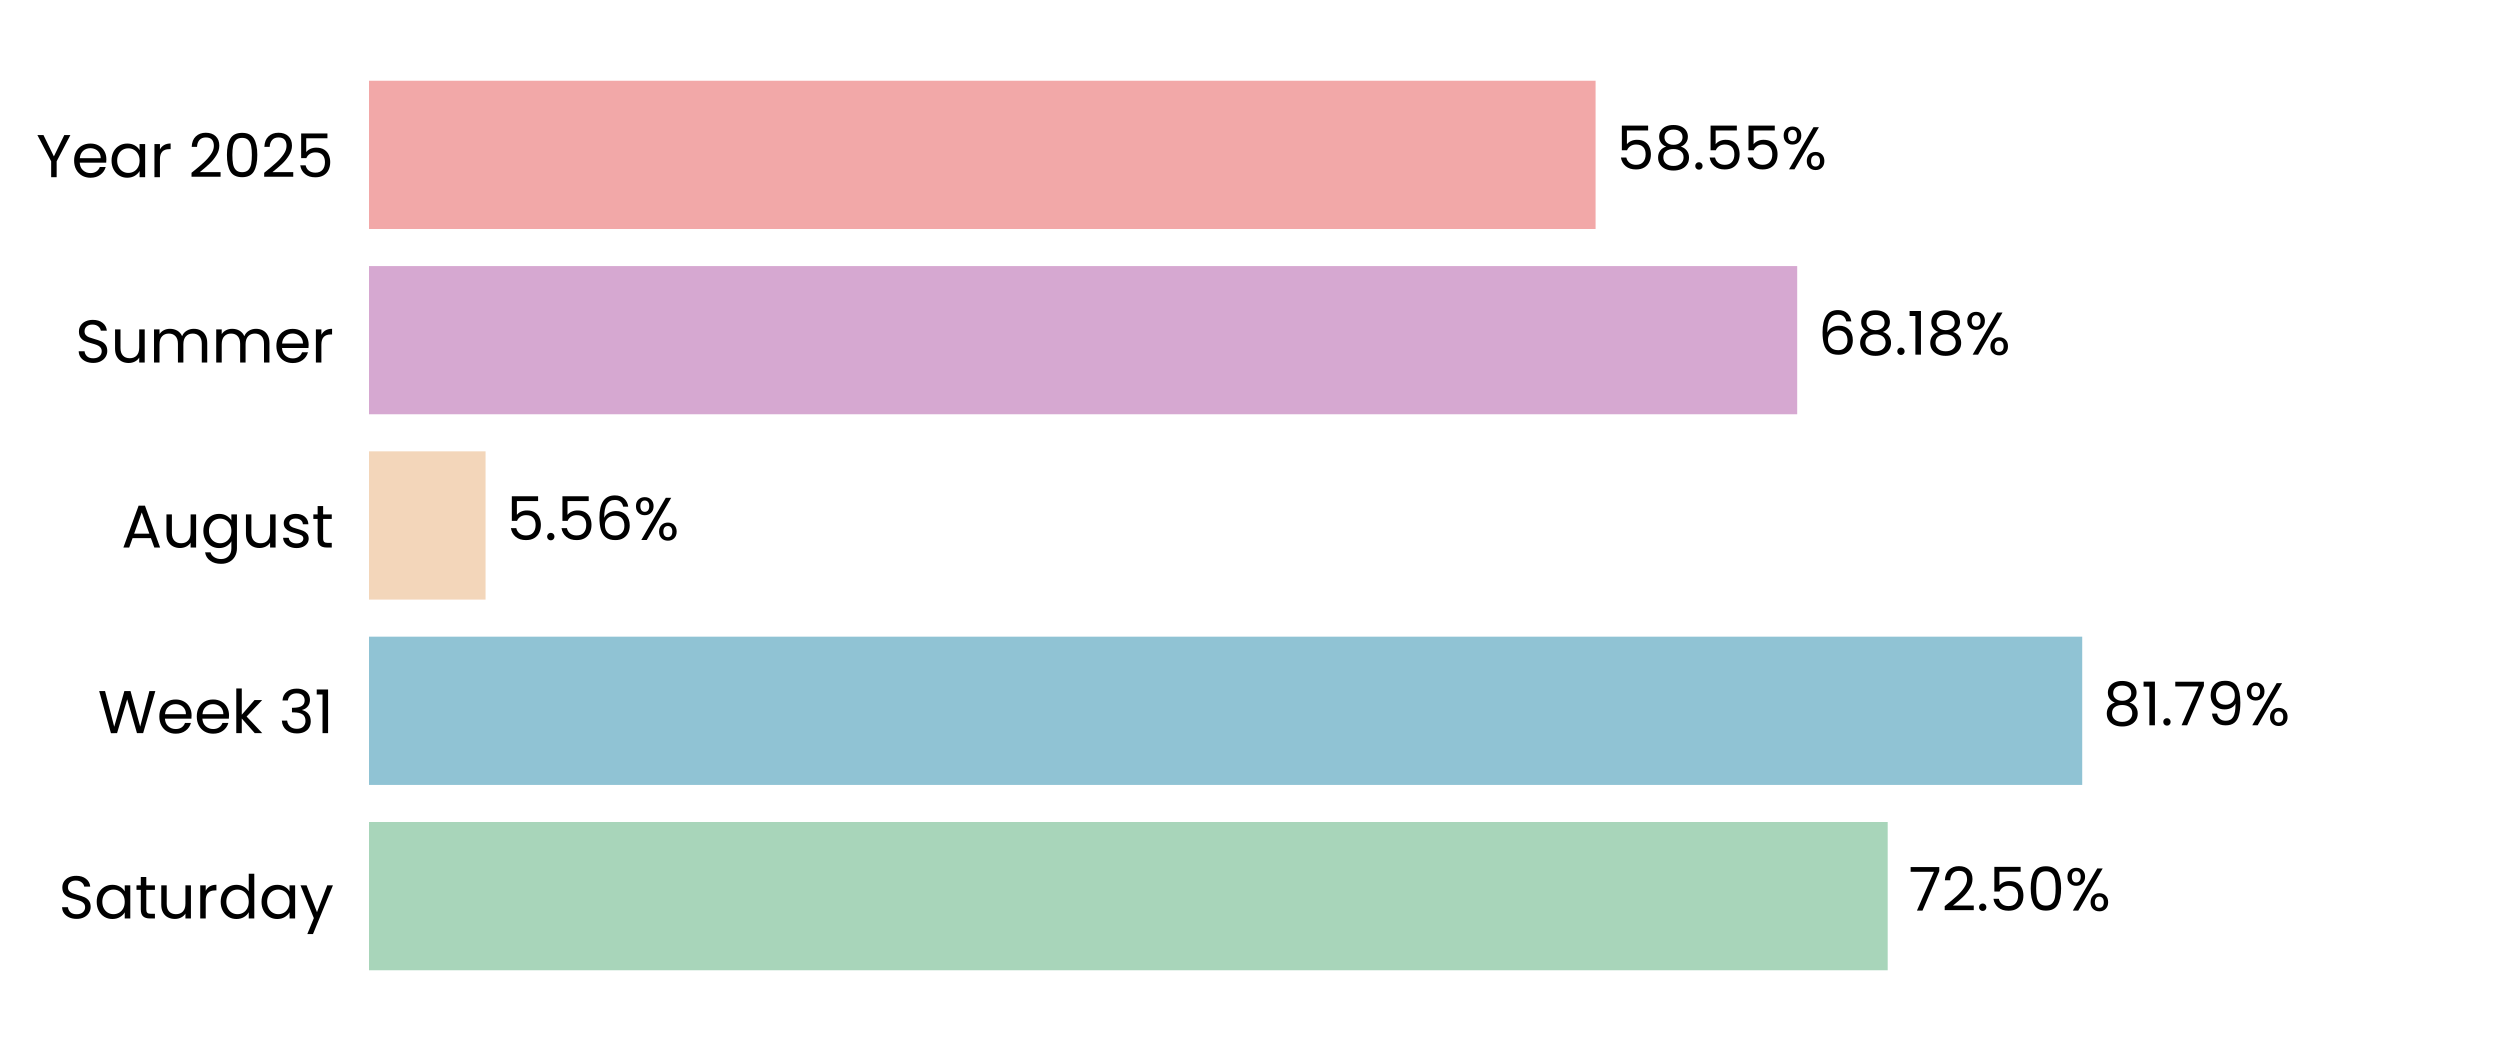
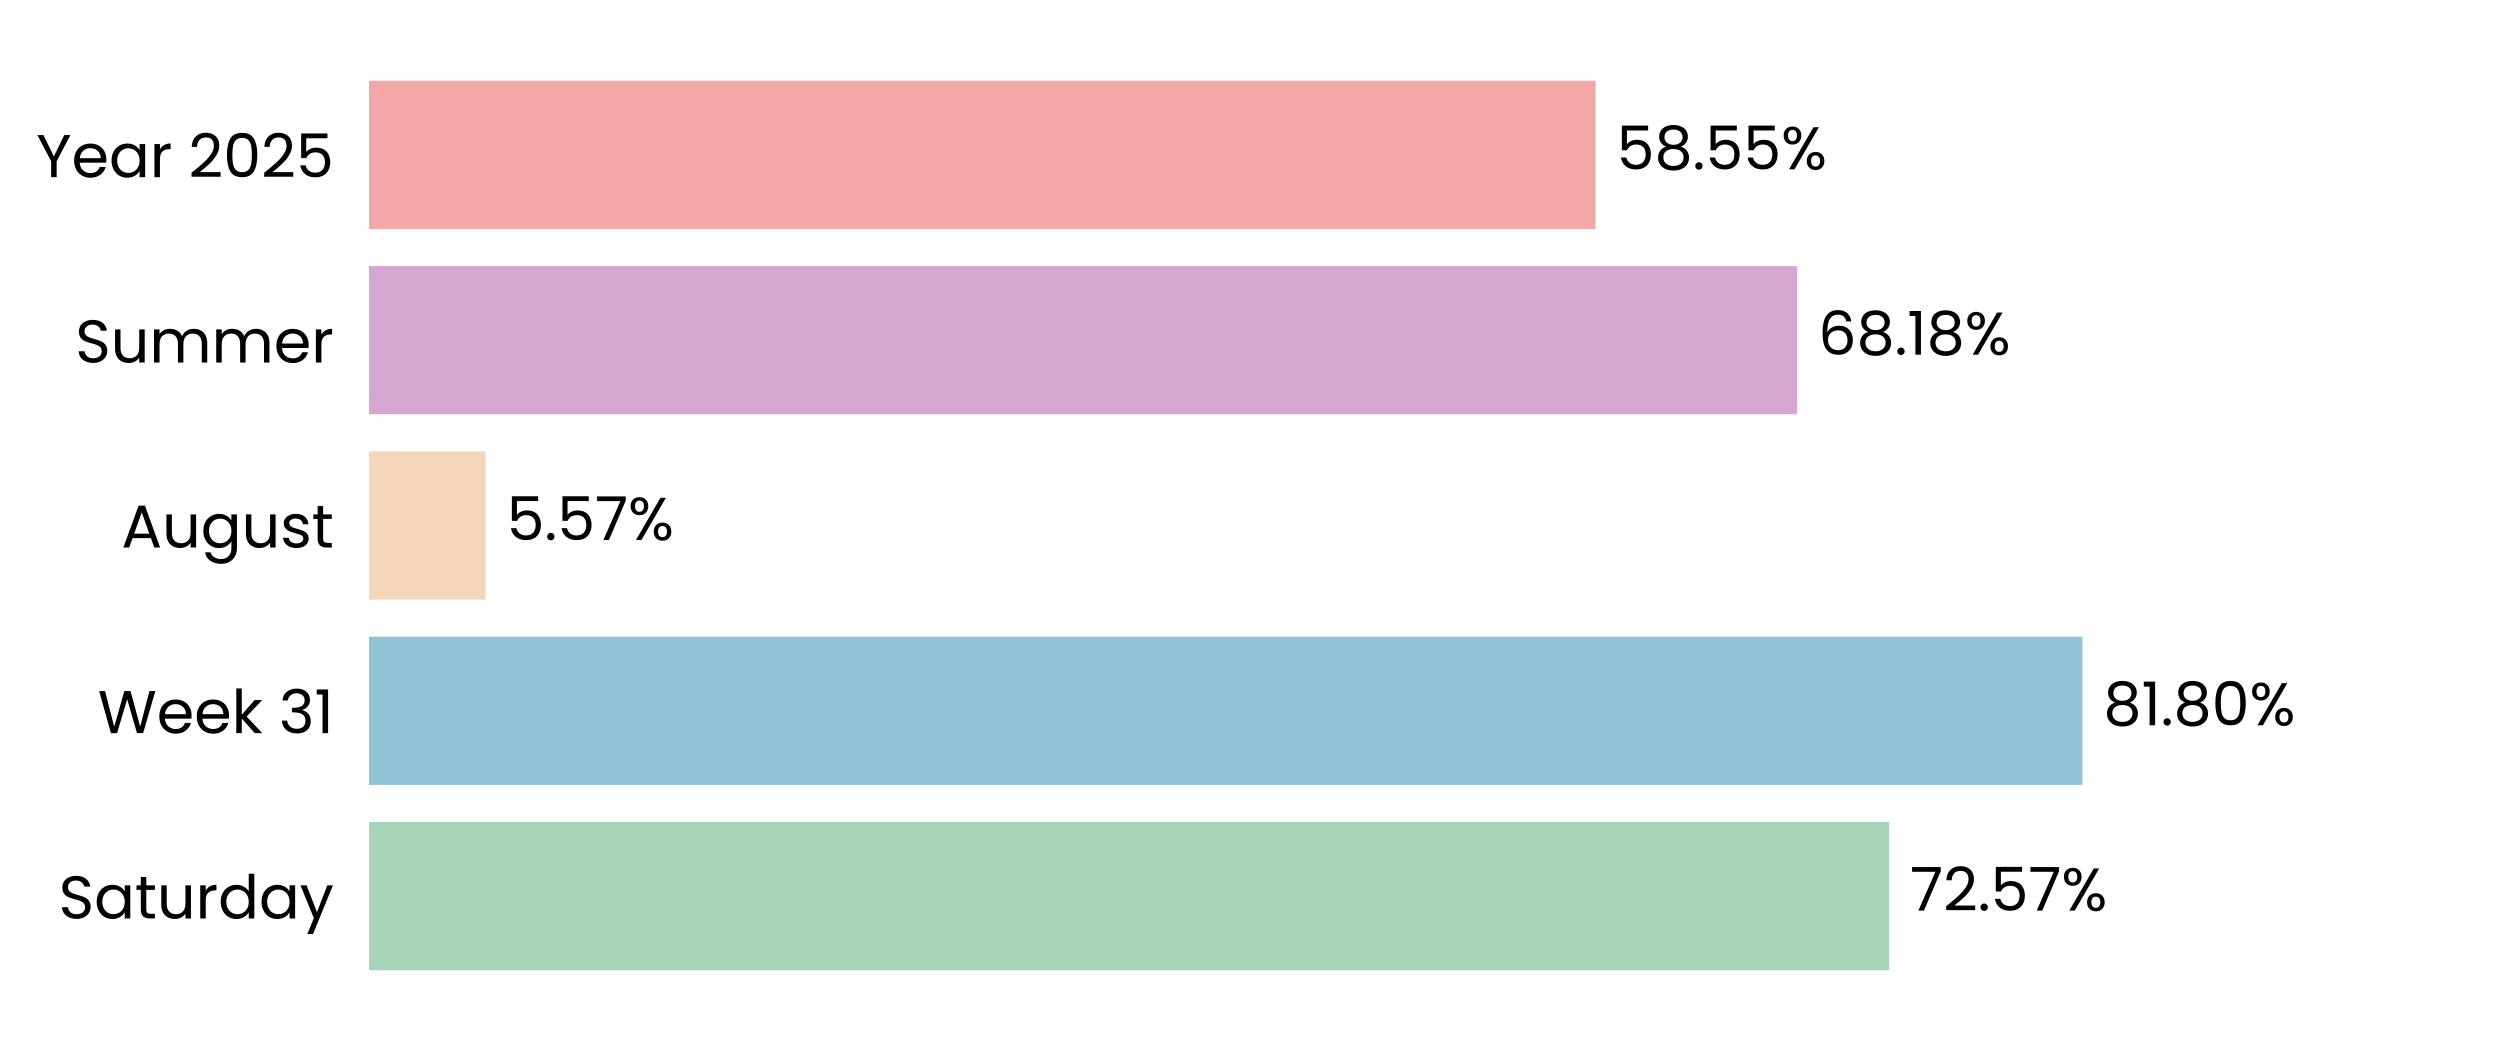
<svg xmlns="http://www.w3.org/2000/svg" xmlns:xlink="http://www.w3.org/1999/xlink" width="496.691pt" height="208.8pt" viewBox="0 0 496.691 208.8" version="1.1">
  <defs>
    <style type="text/css">*{stroke-linejoin: round; stroke-linecap: butt}</style>
  </defs>
  <g id="figure_1">
    <g id="patch_1">
      <path d="M 0 208.8  L 496.691 208.8  L 496.691 0  L 0 0  L 0 208.8  z " style="fill: none" />
    </g>
    <g id="axes_1">
      <g id="patch_2">
        <path d="M 73.311 201.6  L 489.491 201.6  L 489.491 7.2  L 73.311 7.2  L 73.311 201.6  z " style="fill: none" />
      </g>
      <g id="patch_3">
-         <path d="M 73.311 192.764  L 375.042 192.764  L 375.042 163.309  L 73.311 163.309  z " clip-path="url(#pf752b53b0f)" style="fill: #a8d5ba" />
+         <path d="M 73.311 192.764  L 375.331 192.764  L 375.331 163.309  L 73.311 163.309  z " clip-path="url(#p95c7da1817)" style="fill: #a8d5ba" />
      </g>
      <g id="patch_4">
-         <path d="M 73.311 155.945  L 413.687 155.945  L 413.687 126.491  L 73.311 126.491  z " clip-path="url(#pf752b53b0f)" style="fill: #90c3d4" />
+         <path d="M 73.311 155.945  L 413.728 155.945  L 413.728 126.491  L 73.311 126.491  z " clip-path="url(#p95c7da1817)" style="fill: #90c3d4" />
      </g>
      <g id="patch_5">
-         <path d="M 73.311 119.127  L 96.47 119.127  L 96.47 89.673  L 73.311 89.673  z " clip-path="url(#pf752b53b0f)" style="fill: #f3d6ba" />
+         <path d="M 73.311 119.127  L 96.479 119.127  L 96.479 89.673  L 73.311 89.673  z " clip-path="url(#p95c7da1817)" style="fill: #f3d6ba" />
      </g>
      <g id="patch_6">
-         <path d="M 73.311 82.309  L 357.06 82.309  L 357.06 52.855  L 73.311 52.855  z " clip-path="url(#pf752b53b0f)" style="fill: #d6a8d1" />
+         <path d="M 73.311 82.309  L 357.063 82.309  L 357.063 52.855  L 73.311 52.855  z " clip-path="url(#p95c7da1817)" style="fill: #d6a8d1" />
      </g>
      <g id="patch_7">
-         <path d="M 73.311 45.491  L 317.005 45.491  L 317.005 16.036  L 73.311 16.036  z " clip-path="url(#pf752b53b0f)" style="fill: #f2a8a8" />
+         <path d="M 73.311 45.491  L 317.005 45.491  L 317.005 16.036  L 73.311 16.036  z " clip-path="url(#p95c7da1817)" style="fill: #f2a8a8" />
      </g>
      <g id="matplotlib.axis_1">
        <g id="ytick_1">
          <g id="text_1">
            <g transform="translate(11.65312 182.4764) scale(0.12 -0.12)">
              <defs>
                <path id="Poppins-Regular-53" d="M 1907 -45  Q 1466 -45 1117 112  Q 768 269 569 547  Q 371 826 365 1190  L 986 1190  Q 1018 877 1245 662  Q 1472 448 1907 448  Q 2323 448 2563 656  Q 2803 864 2803 1190  Q 2803 1446 2662 1606  Q 2522 1766 2310 1849  Q 2099 1933 1741 2029  Q 1299 2144 1033 2259  Q 768 2374 579 2620  Q 390 2867 390 3283  Q 390 3648 576 3929  Q 762 4211 1098 4364  Q 1434 4518 1869 4518  Q 2496 4518 2896 4204  Q 3296 3891 3347 3373  L 2707 3373  Q 2675 3629 2438 3824  Q 2202 4019 1811 4019  Q 1446 4019 1216 3830  Q 986 3642 986 3302  Q 986 3059 1123 2905  Q 1261 2752 1462 2672  Q 1664 2592 2029 2490  Q 2470 2368 2739 2249  Q 3008 2131 3200 1884  Q 3392 1638 3392 1216  Q 3392 890 3219 602  Q 3046 314 2707 134  Q 2368 -45 1907 -45  z " transform="scale(0.015625)" />
                <path id="Poppins-Regular-61" d="M 275 1766  Q 275 2304 492 2710  Q 710 3117 1091 3341  Q 1472 3565 1939 3565  Q 2400 3565 2739 3366  Q 3078 3168 3245 2867  L 3245 3507  L 3834 3507  L 3834 0  L 3245 0  L 3245 653  Q 3072 346 2729 144  Q 2387 -58 1933 -58  Q 1466 -58 1088 172  Q 710 403 492 819  Q 275 1235 275 1766  z M 3245 1760  Q 3245 2157 3085 2451  Q 2925 2746 2653 2902  Q 2381 3059 2054 3059  Q 1728 3059 1459 2905  Q 1190 2752 1030 2457  Q 870 2163 870 1766  Q 870 1363 1030 1065  Q 1190 768 1459 611  Q 1728 454 2054 454  Q 2381 454 2653 611  Q 2925 768 3085 1065  Q 3245 1363 3245 1760  z " transform="scale(0.015625)" />
                <path id="Poppins-Regular-74" d="M 1203 3027  L 1203 960  Q 1203 704 1312 598  Q 1421 493 1690 493  L 2118 493  L 2118 0  L 1594 0  Q 1107 0 864 224  Q 621 448 621 960  L 621 3027  L 166 3027  L 166 3507  L 621 3507  L 621 4390  L 1203 4390  L 1203 3507  L 2118 3507  L 2118 3027  L 1203 3027  z " transform="scale(0.015625)" />
                <path id="Poppins-Regular-75" d="M 3603 3507  L 3603 0  L 3021 0  L 3021 518  Q 2854 250 2556 99  Q 2259 -51 1901 -51  Q 1491 -51 1164 118  Q 838 288 649 627  Q 461 966 461 1453  L 461 3507  L 1037 3507  L 1037 1530  Q 1037 1011 1299 732  Q 1562 454 2016 454  Q 2483 454 2752 742  Q 3021 1030 3021 1581  L 3021 3507  L 3603 3507  z " transform="scale(0.015625)" />
                <path id="Poppins-Regular-72" d="M 1075 2938  Q 1229 3238 1513 3404  Q 1798 3571 2208 3571  L 2208 2970  L 2054 2970  Q 1075 2970 1075 1907  L 1075 0  L 493 0  L 493 3507  L 1075 3507  L 1075 2938  z " transform="scale(0.015625)" />
                <path id="Poppins-Regular-64" d="M 275 1766  Q 275 2304 492 2710  Q 710 3117 1091 3341  Q 1472 3565 1946 3565  Q 2355 3565 2707 3376  Q 3059 3187 3245 2880  L 3245 4736  L 3834 4736  L 3834 0  L 3245 0  L 3245 659  Q 3072 346 2733 144  Q 2394 -58 1939 -58  Q 1472 -58 1091 172  Q 710 403 492 819  Q 275 1235 275 1766  z M 3245 1760  Q 3245 2157 3085 2451  Q 2925 2746 2653 2902  Q 2381 3059 2054 3059  Q 1728 3059 1459 2905  Q 1190 2752 1030 2457  Q 870 2163 870 1766  Q 870 1363 1030 1065  Q 1190 768 1459 611  Q 1728 454 2054 454  Q 2381 454 2653 611  Q 2925 768 3085 1065  Q 3245 1363 3245 1760  z " transform="scale(0.015625)" />
                <path id="Poppins-Regular-79" d="M 3514 3507  L 1402 -1651  L 800 -1651  L 1491 38  L 77 3507  L 723 3507  L 1824 666  L 2912 3507  L 3514 3507  z " transform="scale(0.015625)" />
              </defs>
              <use xlink:href="#Poppins-Regular-53" />
              <use xlink:href="#Poppins-Regular-61" transform="translate(58.7 0)" />
              <use xlink:href="#Poppins-Regular-74" transform="translate(126.3 0)" />
              <use xlink:href="#Poppins-Regular-75" transform="translate(162.7 0)" />
              <use xlink:href="#Poppins-Regular-72" transform="translate(226.7 0)" />
              <use xlink:href="#Poppins-Regular-64" transform="translate(264 0)" />
              <use xlink:href="#Poppins-Regular-61" transform="translate(331.5999 0)" />
              <use xlink:href="#Poppins-Regular-79" transform="translate(399.1999 0)" />
            </g>
          </g>
        </g>
        <g id="ytick_2">
          <g id="text_2">
            <g transform="translate(19.42687 145.6582) scale(0.12 -0.12)">
              <defs>
                <path id="Poppins-Regular-57" d="M 6099 4461  L 4806 0  L 4154 0  L 3117 3590  L 2042 0  L 1395 -6  L 147 4461  L 768 4461  L 1741 678  L 2816 4461  L 3469 4461  L 4493 691  L 5472 4461  L 6099 4461  z " transform="scale(0.015625)" />
                <path id="Poppins-Regular-65" d="M 3693 1888  Q 3693 1722 3674 1536  L 870 1536  Q 902 1018 1225 726  Q 1549 435 2010 435  Q 2387 435 2640 611  Q 2893 787 2995 1082  L 3622 1082  Q 3482 576 3059 259  Q 2637 -58 2010 -58  Q 1510 -58 1116 166  Q 723 390 499 803  Q 275 1216 275 1760  Q 275 2304 492 2713  Q 710 3123 1104 3344  Q 1498 3565 2010 3565  Q 2509 3565 2893 3347  Q 3277 3130 3485 2749  Q 3693 2368 3693 1888  z M 3091 2010  Q 3091 2342 2944 2582  Q 2797 2822 2544 2947  Q 2291 3072 1984 3072  Q 1542 3072 1232 2790  Q 922 2509 877 2010  L 3091 2010  z " transform="scale(0.015625)" />
                <path id="Poppins-Regular-6b" d="M 2451 0  L 1075 1549  L 1075 0  L 493 0  L 493 4736  L 1075 4736  L 1075 1952  L 2426 3507  L 3238 3507  L 1587 1760  L 3245 0  L 2451 0  z " transform="scale(0.015625)" />
                <path id="Poppins-Regular-20" transform="scale(0.015625)" />
                <path id="Poppins-Regular-33" d="M 384 3462  Q 429 4051 838 4384  Q 1248 4717 1901 4717  Q 2336 4717 2653 4560  Q 2970 4403 3133 4134  Q 3296 3866 3296 3526  Q 3296 3130 3069 2842  Q 2842 2554 2477 2470  L 2477 2438  Q 2893 2336 3136 2035  Q 3379 1734 3379 1248  Q 3379 883 3212 592  Q 3046 301 2713 134  Q 2381 -32 1914 -32  Q 1235 -32 800 323  Q 365 678 314 1331  L 877 1331  Q 922 947 1190 704  Q 1459 461 1907 461  Q 2355 461 2588 694  Q 2822 928 2822 1299  Q 2822 1779 2502 1990  Q 2182 2202 1536 2202  L 1389 2202  L 1389 2688  L 1542 2688  Q 2131 2694 2432 2883  Q 2733 3072 2733 3469  Q 2733 3808 2512 4013  Q 2291 4218 1882 4218  Q 1485 4218 1241 4013  Q 998 3808 954 3462  L 384 3462  z " transform="scale(0.015625)" />
                <path id="Poppins-Regular-31" d="M 243 4096  L 243 4627  L 1446 4627  L 1446 0  L 858 0  L 858 4096  L 243 4096  z " transform="scale(0.015625)" />
              </defs>
              <use xlink:href="#Poppins-Regular-57" />
              <use xlink:href="#Poppins-Regular-65" transform="translate(97.59999 0)" />
              <use xlink:href="#Poppins-Regular-65" transform="translate(159.6 0)" />
              <use xlink:href="#Poppins-Regular-6b" transform="translate(221.6 0)" />
              <use xlink:href="#Poppins-Regular-20" transform="translate(273.0999 0)" />
              <use xlink:href="#Poppins-Regular-33" transform="translate(299.7999 0)" />
              <use xlink:href="#Poppins-Regular-31" transform="translate(358.6999 0)" />
            </g>
          </g>
        </g>
        <g id="ytick_3">
          <g id="text_3">
            <g transform="translate(24.11812 108.78) scale(0.12 -0.12)">
              <defs>
                <path id="Poppins-Regular-41" d="M 3130 992  L 1184 992  L 826 0  L 211 0  L 1824 4435  L 2496 4435  L 4102 0  L 3488 0  L 3130 992  z M 2963 1466  L 2157 3718  L 1350 1466  L 2963 1466  z " transform="scale(0.015625)" />
                <path id="Poppins-Regular-67" d="M 1939 3565  Q 2394 3565 2736 3366  Q 3078 3168 3245 2867  L 3245 3507  L 3834 3507  L 3834 -77  Q 3834 -557 3629 -931  Q 3424 -1306 3043 -1517  Q 2662 -1728 2157 -1728  Q 1466 -1728 1005 -1401  Q 544 -1075 461 -512  L 1037 -512  Q 1133 -832 1433 -1027  Q 1734 -1222 2157 -1222  Q 2637 -1222 2941 -921  Q 3245 -621 3245 -77  L 3245 659  Q 3072 352 2733 147  Q 2394 -58 1939 -58  Q 1472 -58 1091 172  Q 710 403 492 819  Q 275 1235 275 1766  Q 275 2304 492 2710  Q 710 3117 1091 3341  Q 1472 3565 1939 3565  z M 3245 1760  Q 3245 2157 3085 2451  Q 2925 2746 2653 2902  Q 2381 3059 2054 3059  Q 1728 3059 1459 2905  Q 1190 2752 1030 2457  Q 870 2163 870 1766  Q 870 1363 1030 1065  Q 1190 768 1459 611  Q 1728 454 2054 454  Q 2381 454 2653 611  Q 2925 768 3085 1065  Q 3245 1363 3245 1760  z " transform="scale(0.015625)" />
                <path id="Poppins-Regular-73" d="M 1734 -58  Q 1331 -58 1011 80  Q 691 218 505 464  Q 320 710 301 1030  L 902 1030  Q 928 768 1149 601  Q 1370 435 1728 435  Q 2061 435 2253 582  Q 2445 730 2445 954  Q 2445 1184 2240 1296  Q 2035 1408 1606 1517  Q 1216 1619 969 1724  Q 723 1830 547 2038  Q 371 2246 371 2586  Q 371 2854 531 3078  Q 691 3302 985 3433  Q 1280 3565 1658 3565  Q 2240 3565 2598 3270  Q 2957 2976 2982 2464  L 2400 2464  Q 2381 2739 2179 2905  Q 1978 3072 1638 3072  Q 1325 3072 1139 2937  Q 954 2803 954 2586  Q 954 2413 1066 2301  Q 1178 2189 1347 2121  Q 1517 2054 1818 1971  Q 2195 1869 2432 1769  Q 2669 1670 2838 1472  Q 3008 1274 3014 954  Q 3014 666 2854 435  Q 2694 205 2403 73  Q 2112 -58 1734 -58  z " transform="scale(0.015625)" />
              </defs>
              <use xlink:href="#Poppins-Regular-41" />
              <use xlink:href="#Poppins-Regular-75" transform="translate(67.39999 0)" />
              <use xlink:href="#Poppins-Regular-67" transform="translate(131.4 0)" />
              <use xlink:href="#Poppins-Regular-75" transform="translate(199 0)" />
              <use xlink:href="#Poppins-Regular-73" transform="translate(263 0)" />
              <use xlink:href="#Poppins-Regular-74" transform="translate(315.2 0)" />
            </g>
          </g>
        </g>
        <g id="ytick_4">
          <g id="text_4">
            <g transform="translate(14.95125 72.02182) scale(0.12 -0.12)">
              <defs>
                <path id="Poppins-Regular-6d" d="M 4710 3571  Q 5120 3571 5440 3401  Q 5760 3232 5945 2893  Q 6131 2554 6131 2067  L 6131 0  L 5555 0  L 5555 1984  Q 5555 2509 5296 2787  Q 5037 3066 4595 3066  Q 4141 3066 3872 2774  Q 3603 2483 3603 1933  L 3603 0  L 3027 0  L 3027 1984  Q 3027 2509 2768 2787  Q 2509 3066 2067 3066  Q 1613 3066 1344 2774  Q 1075 2483 1075 1933  L 1075 0  L 493 0  L 493 3507  L 1075 3507  L 1075 3002  Q 1248 3277 1539 3424  Q 1830 3571 2182 3571  Q 2624 3571 2963 3372  Q 3302 3174 3469 2790  Q 3616 3162 3955 3366  Q 4294 3571 4710 3571  z " transform="scale(0.015625)" />
              </defs>
              <use xlink:href="#Poppins-Regular-53" />
              <use xlink:href="#Poppins-Regular-75" transform="translate(58.7 0)" />
              <use xlink:href="#Poppins-Regular-6d" transform="translate(122.7 0)" />
              <use xlink:href="#Poppins-Regular-6d" transform="translate(225.7 0)" />
              <use xlink:href="#Poppins-Regular-65" transform="translate(328.7 0)" />
              <use xlink:href="#Poppins-Regular-72" transform="translate(390.6999 0)" />
            </g>
          </g>
        </g>
        <g id="ytick_5">
          <g id="text_5">
            <g transform="translate(7.2 35.20364) scale(0.12 -0.12)">
              <defs>
                <path id="Poppins-Regular-59" d="M 3616 4461  L 2163 1683  L 2163 0  L 1581 0  L 1581 1683  L 122 4461  L 768 4461  L 1869 2202  L 2970 4461  L 3616 4461  z " transform="scale(0.015625)" />
                <path id="Poppins-Regular-32" d="M 326 467  Q 1139 1120 1600 1539  Q 2061 1958 2377 2416  Q 2694 2874 2694 3315  Q 2694 3731 2492 3971  Q 2291 4211 1843 4211  Q 1408 4211 1168 3939  Q 928 3667 909 3213  L 346 3213  Q 371 3930 780 4320  Q 1190 4710 1837 4710  Q 2496 4710 2883 4345  Q 3270 3981 3270 3341  Q 3270 2810 2953 2307  Q 2637 1805 2233 1424  Q 1830 1043 1203 538  L 3405 538  L 3405 51  L 326 51  L 326 467  z " transform="scale(0.015625)" />
                <path id="Poppins-Regular-30" d="M 397 2362  Q 397 3462 755 4080  Q 1114 4698 2010 4698  Q 2899 4698 3257 4080  Q 3616 3462 3616 2362  Q 3616 1242 3257 621  Q 2899 0 2010 0  Q 1114 0 755 621  Q 397 1242 397 2362  z M 3040 2362  Q 3040 2918 2966 3305  Q 2893 3693 2665 3929  Q 2438 4166 2010 4166  Q 1574 4166 1347 3929  Q 1120 3693 1046 3305  Q 973 2918 973 2362  Q 973 1786 1046 1395  Q 1120 1005 1347 768  Q 1574 531 2010 531  Q 2438 531 2665 768  Q 2893 1005 2966 1395  Q 3040 1786 3040 2362  z " transform="scale(0.015625)" />
                <path id="Poppins-Regular-35" d="M 3347 4122  L 1101 4122  L 1101 2662  Q 1248 2867 1536 2998  Q 1824 3130 2157 3130  Q 2688 3130 3021 2909  Q 3354 2688 3498 2339  Q 3642 1990 3642 1600  Q 3642 1139 3469 774  Q 3296 410 2941 198  Q 2586 -13 2061 -13  Q 1389 -13 973 332  Q 557 678 467 1254  L 1037 1254  Q 1120 890 1389 685  Q 1658 480 2067 480  Q 2573 480 2829 784  Q 3085 1088 3085 1587  Q 3085 2086 2829 2358  Q 2573 2630 2074 2630  Q 1734 2630 1481 2467  Q 1229 2304 1114 2022  L 563 2022  L 563 4634  L 3347 4634  L 3347 4122  z " transform="scale(0.015625)" />
              </defs>
              <use xlink:href="#Poppins-Regular-59" />
              <use xlink:href="#Poppins-Regular-65" transform="translate(58.39999 0)" />
              <use xlink:href="#Poppins-Regular-61" transform="translate(120.4 0)" />
              <use xlink:href="#Poppins-Regular-72" transform="translate(188 0)" />
              <use xlink:href="#Poppins-Regular-20" transform="translate(225.3 0)" />
              <use xlink:href="#Poppins-Regular-32" transform="translate(252 0)" />
              <use xlink:href="#Poppins-Regular-30" transform="translate(309.4999 0)" />
              <use xlink:href="#Poppins-Regular-32" transform="translate(372.2999 0)" />
              <use xlink:href="#Poppins-Regular-35" transform="translate(429.7999 0)" />
            </g>
          </g>
        </g>
      </g>
      <g id="text_6">
-         <g transform="translate(379.2036 180.9164) scale(0.12 -0.12)">
+         <g transform="translate(379.4926 180.9164) scale(0.12 -0.12)">
          <defs>
            <path id="Poppins-Regular-37" d="M 3245 4173  L 1466 0  L 877 0  L 2682 4115  L 211 4115  L 211 4614  L 3245 4614  L 3245 4173  z " transform="scale(0.015625)" />
            <path id="Poppins-Regular-2e" d="M 678 -38  Q 512 -38 397 77  Q 282 192 282 358  Q 282 525 397 640  Q 512 755 678 755  Q 838 755 950 640  Q 1062 525 1062 358  Q 1062 192 950 77  Q 838 -38 678 -38  z " transform="scale(0.015625)" />
            <path id="Poppins-Regular-25" d="M 269 3584  Q 269 4019 531 4278  Q 794 4538 1203 4538  Q 1613 4538 1875 4278  Q 2138 4019 2138 3584  Q 2138 3142 1875 2883  Q 1613 2624 1203 2624  Q 794 2624 531 2883  Q 269 3142 269 3584  z M 4006 4467  L 1414 0  L 838 0  L 3430 4467  L 4006 4467  z M 1203 4179  Q 986 4179 861 4028  Q 736 3878 736 3584  Q 736 3290 861 3136  Q 986 2982 1203 2982  Q 1421 2982 1549 3139  Q 1677 3296 1677 3584  Q 1677 3878 1549 4028  Q 1421 4179 1203 4179  z M 2720 883  Q 2720 1325 2982 1584  Q 3245 1843 3654 1843  Q 4064 1843 4323 1584  Q 4582 1325 4582 883  Q 4582 448 4323 185  Q 4064 -77 3654 -77  Q 3245 -77 2982 182  Q 2720 442 2720 883  z M 3648 1478  Q 3430 1478 3302 1328  Q 3174 1178 3174 883  Q 3174 595 3302 444  Q 3430 294 3648 294  Q 3866 294 3994 444  Q 4122 595 4122 883  Q 4122 1178 3994 1328  Q 3866 1478 3648 1478  z " transform="scale(0.015625)" />
          </defs>
          <use xlink:href="#Poppins-Regular-37" />
          <use xlink:href="#Poppins-Regular-32" transform="translate(54.59999 0)" />
          <use xlink:href="#Poppins-Regular-2e" transform="translate(112.1 0)" />
          <use xlink:href="#Poppins-Regular-35" transform="translate(133.1 0)" />
-           <use xlink:href="#Poppins-Regular-30" transform="translate(195.8999 0)" />
-           <use xlink:href="#Poppins-Regular-25" transform="translate(258.6999 0)" />
+           <use xlink:href="#Poppins-Regular-37" transform="translate(195.8999 0)" />
+           <use xlink:href="#Poppins-Regular-25" transform="translate(250.4999 0)" />
        </g>
      </g>
      <g id="text_7">
-         <g transform="translate(417.8488 144.0982) scale(0.12 -0.12)">
+         <g transform="translate(417.8901 144.0982) scale(0.12 -0.12)">
          <defs>
            <path id="Poppins-Regular-38" d="M 1242 2406  Q 883 2547 691 2816  Q 499 3085 499 3469  Q 499 3814 672 4092  Q 845 4371 1187 4534  Q 1530 4698 2016 4698  Q 2502 4698 2844 4534  Q 3187 4371 3363 4092  Q 3539 3814 3539 3469  Q 3539 3098 3340 2819  Q 3142 2541 2797 2406  Q 3194 2285 3427 1981  Q 3661 1677 3661 1248  Q 3661 832 3456 521  Q 3251 211 2876 41  Q 2502 -128 2016 -128  Q 1530 -128 1162 41  Q 794 211 589 521  Q 384 832 384 1248  Q 384 1677 614 1984  Q 845 2291 1242 2406  z M 2976 3398  Q 2976 3789 2720 4000  Q 2464 4211 2016 4211  Q 1574 4211 1318 4000  Q 1062 3789 1062 3392  Q 1062 3034 1328 2816  Q 1594 2598 2016 2598  Q 2445 2598 2710 2819  Q 2976 3040 2976 3398  z M 2016 2150  Q 1542 2150 1241 1929  Q 941 1709 941 1267  Q 941 858 1232 608  Q 1523 358 2016 358  Q 2509 358 2797 608  Q 3085 858 3085 1267  Q 3085 1696 2790 1923  Q 2496 2150 2016 2150  z " transform="scale(0.015625)" />
-             <path id="Poppins-Regular-39" d="M 1146 1242  Q 1210 877 1443 678  Q 1677 480 2074 480  Q 2605 480 2857 896  Q 3110 1312 3098 2298  Q 2963 2010 2649 1846  Q 2336 1683 1952 1683  Q 1523 1683 1187 1859  Q 851 2035 659 2374  Q 467 2714 467 3194  Q 467 3878 864 4297  Q 1261 4717 1990 4717  Q 2886 4717 3248 4134  Q 3610 3552 3610 2400  Q 3610 1594 3466 1069  Q 3322 544 2979 269  Q 2637 -6 2042 -6  Q 1389 -6 1024 346  Q 659 698 608 1242  L 1146 1242  z M 2048 2176  Q 2477 2176 2752 2441  Q 3027 2707 3027 3162  Q 3027 3642 2758 3936  Q 2490 4230 2003 4230  Q 1555 4230 1289 3948  Q 1024 3667 1024 3206  Q 1024 2739 1286 2457  Q 1549 2176 2048 2176  z " transform="scale(0.015625)" />
          </defs>
          <use xlink:href="#Poppins-Regular-38" />
          <use xlink:href="#Poppins-Regular-31" transform="translate(63.09999 0)" />
          <use xlink:href="#Poppins-Regular-2e" transform="translate(95.09998 0)" />
-           <use xlink:href="#Poppins-Regular-37" transform="translate(116.1 0)" />
-           <use xlink:href="#Poppins-Regular-39" transform="translate(170.7 0)" />
-           <use xlink:href="#Poppins-Regular-25" transform="translate(233.6999 0)" />
+           <use xlink:href="#Poppins-Regular-38" transform="translate(116.1 0)" />
+           <use xlink:href="#Poppins-Regular-30" transform="translate(179.2 0)" />
+           <use xlink:href="#Poppins-Regular-25" transform="translate(241.9999 0)" />
        </g>
      </g>
      <g id="text_8">
-         <g transform="translate(100.6315 107.28) scale(0.12 -0.12)">
+         <g transform="translate(100.6408 107.28) scale(0.12 -0.12)">
+           <use xlink:href="#Poppins-Regular-35" />
+           <use xlink:href="#Poppins-Regular-2e" transform="translate(62.79999 0)" />
+           <use xlink:href="#Poppins-Regular-35" transform="translate(83.79997 0)" />
+           <use xlink:href="#Poppins-Regular-37" transform="translate(146.6 0)" />
+           <use xlink:href="#Poppins-Regular-25" transform="translate(201.2 0)" />
+         </g>
+       </g>
+       <g id="text_9">
+         <g transform="translate(361.225 70.46182) scale(0.12 -0.12)">
          <defs>
            <path id="Poppins-Regular-36" d="M 2976 3526  Q 2835 4237 2099 4237  Q 1530 4237 1248 3798  Q 966 3360 973 2355  Q 1120 2688 1462 2877  Q 1805 3066 2227 3066  Q 2886 3066 3280 2656  Q 3674 2246 3674 1523  Q 3674 1088 3504 742  Q 3334 397 2992 192  Q 2650 -13 2163 -13  Q 1504 -13 1133 281  Q 762 576 614 1094  Q 467 1613 467 2374  Q 467 4723 2106 4723  Q 2733 4723 3091 4384  Q 3450 4045 3514 3526  L 2976 3526  z M 2106 2573  Q 1830 2573 1587 2461  Q 1344 2349 1193 2121  Q 1043 1894 1043 1568  Q 1043 1082 1324 778  Q 1606 474 2131 474  Q 2579 474 2844 752  Q 3110 1030 3110 1504  Q 3110 2003 2854 2288  Q 2598 2573 2106 2573  z " transform="scale(0.015625)" />
          </defs>
-           <use xlink:href="#Poppins-Regular-35" />
-           <use xlink:href="#Poppins-Regular-2e" transform="translate(62.79999 0)" />
-           <use xlink:href="#Poppins-Regular-35" transform="translate(83.79997 0)" />
-           <use xlink:href="#Poppins-Regular-36" transform="translate(146.6 0)" />
-           <use xlink:href="#Poppins-Regular-25" transform="translate(210.0999 0)" />
-         </g>
-       </g>
-       <g id="text_9">
-         <g transform="translate(361.2219 70.46182) scale(0.12 -0.12)">
          <use xlink:href="#Poppins-Regular-36" />
          <use xlink:href="#Poppins-Regular-38" transform="translate(63.49999 0)" />
          <use xlink:href="#Poppins-Regular-2e" transform="translate(126.6 0)" />
          <use xlink:href="#Poppins-Regular-31" transform="translate(147.6 0)" />
          <use xlink:href="#Poppins-Regular-38" transform="translate(179.5999 0)" />
          <use xlink:href="#Poppins-Regular-25" transform="translate(242.6999 0)" />
        </g>
      </g>
      <g id="text_10">
-         <g transform="translate(321.1664 33.64364) scale(0.12 -0.12)">
+         <g transform="translate(321.1672 33.64364) scale(0.12 -0.12)">
          <use xlink:href="#Poppins-Regular-35" />
          <use xlink:href="#Poppins-Regular-38" transform="translate(62.79999 0)" />
          <use xlink:href="#Poppins-Regular-2e" transform="translate(125.9 0)" />
          <use xlink:href="#Poppins-Regular-35" transform="translate(146.9 0)" />
          <use xlink:href="#Poppins-Regular-35" transform="translate(209.7 0)" />
          <use xlink:href="#Poppins-Regular-25" transform="translate(272.4999 0)" />
        </g>
      </g>
    </g>
  </g>
  <defs>
-     <clipPath id="pf752b53b0f">
+     <clipPath id="p95c7da1817">
      <rect x="73.311" y="7.2" width="416.18" height="194.4" />
    </clipPath>
  </defs>
</svg>
